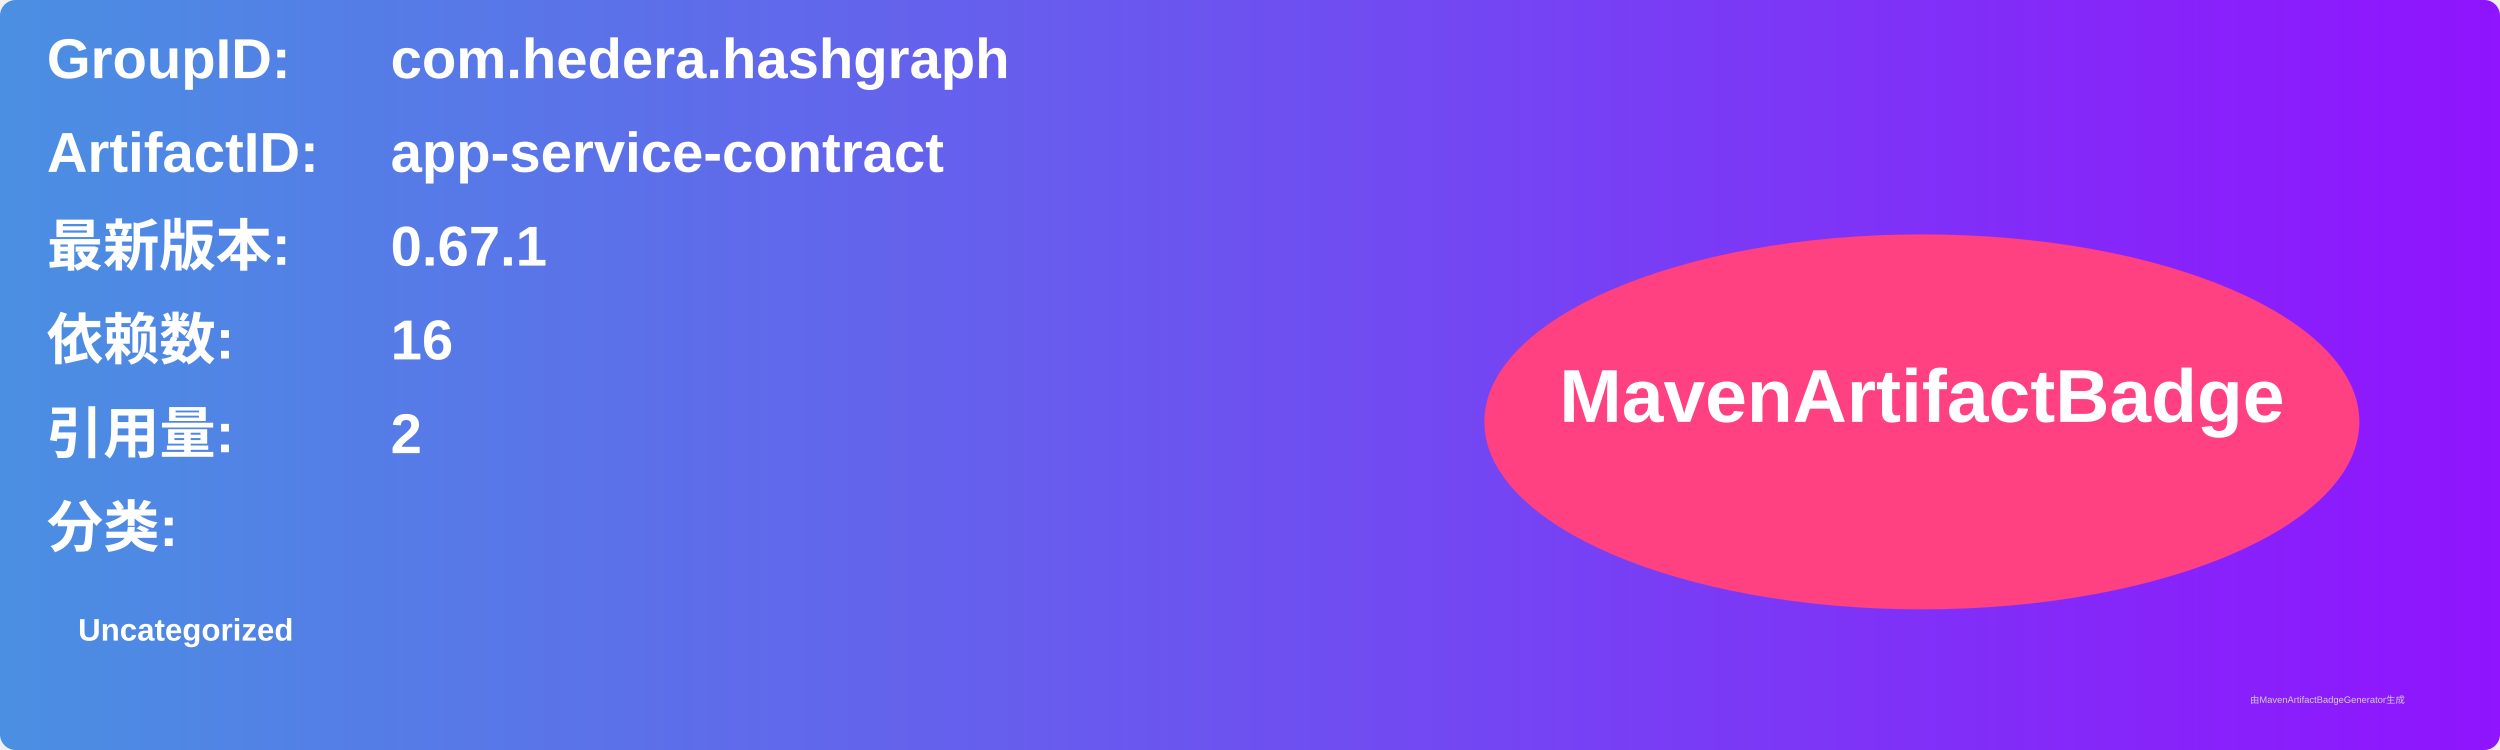
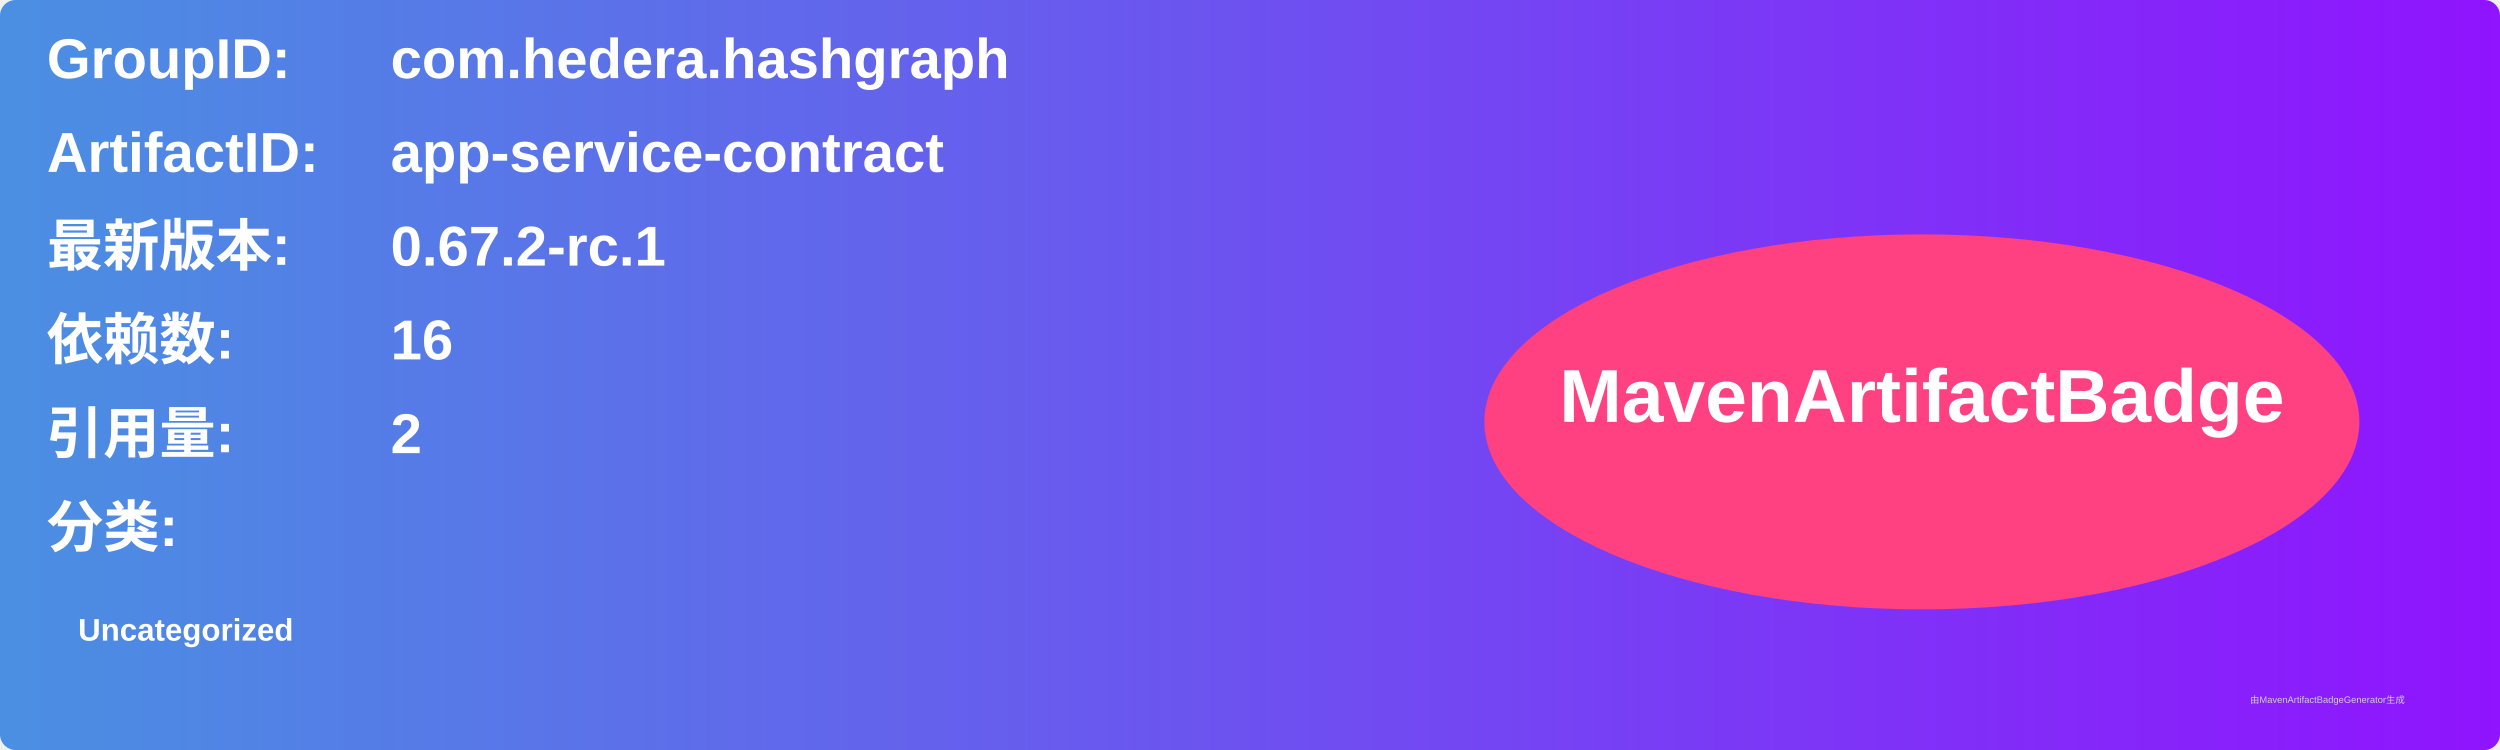
<svg xmlns="http://www.w3.org/2000/svg" width="800" height="240" viewBox="0 0 800 240">
  <linearGradient id="grad" x1="0%" y1="0%" x2="100%" y2="0%">
    <stop offset="0%" stop-color="#4a90e2" />
    <stop offset="100%" stop-color="#9013fe" />
  </linearGradient>
  <rect width="100%" height="100%" rx="5" ry="5" fill="url(#grad)" />
  <g transform="translate(15, 15)">
    <text x="0" y="10" font-family="Arial" font-size="18" fill="white" font-weight="bold" width="260">GroupID:</text>
    <text x="110" y="10" font-family="Arial" font-size="18" fill="white" font-weight="bold" width="460">com.hedera.hashgraph</text>
    <text x="0" y="40" font-family="Arial" font-size="18" fill="white" font-weight="bold" width="260">ArtifactID:</text>
    <text x="110" y="40" font-family="Arial" font-size="18" fill="white" font-weight="bold" width="460">app-service-contract</text>
    <text x="0" y="70" font-family="Arial" font-size="18" fill="white" font-weight="bold">最新版本:</text>
    <text x="110" y="70" font-family="Arial" font-size="18" fill="white" font-weight="bold">
-       <tspan font-weight="bold">0.67.1</tspan>
+       <tspan font-weight="bold">0.67.2-rc.1</tspan>
    </text>
    <text x="0" y="100" font-family="Arial" font-size="18" fill="white" font-weight="bold">依赖数: </text>
    <text x="110" y="100" font-family="Arial" font-size="18" fill="white">
      <tspan font-weight="bold">16</tspan>
    </text>
    <text x="0" y="130" font-family="Arial" font-size="18" fill="white" font-weight="bold">引用量: </text>
    <text x="110" y="130" font-family="Arial" font-size="18" fill="white">
      <tspan font-weight="bold">2</tspan>
    </text>
    <text x="0" y="160" font-family="Arial" font-size="18" fill="white" font-weight="bold">分类:</text>
    <text x="10" y="190" font-family="Arial" font-size="10" fill="white">
      <tspan font-weight="bold">Uncategorized</tspan>
    </text>
    <ellipse cx="600" cy="120" rx="140" ry="60" fill="#ff4081" />
    <text x="600" y="120" text-anchor="middle" font-family="Arial" font-size="24" fill="white" font-weight="bold">MavenArtifactBadge</text>
  </g>
  <text x="720" y="225" font-family="Arial" font-size="3" fill="#d0d0d0">由MavenArtifactBadgeGenerator生成</text>
</svg>
